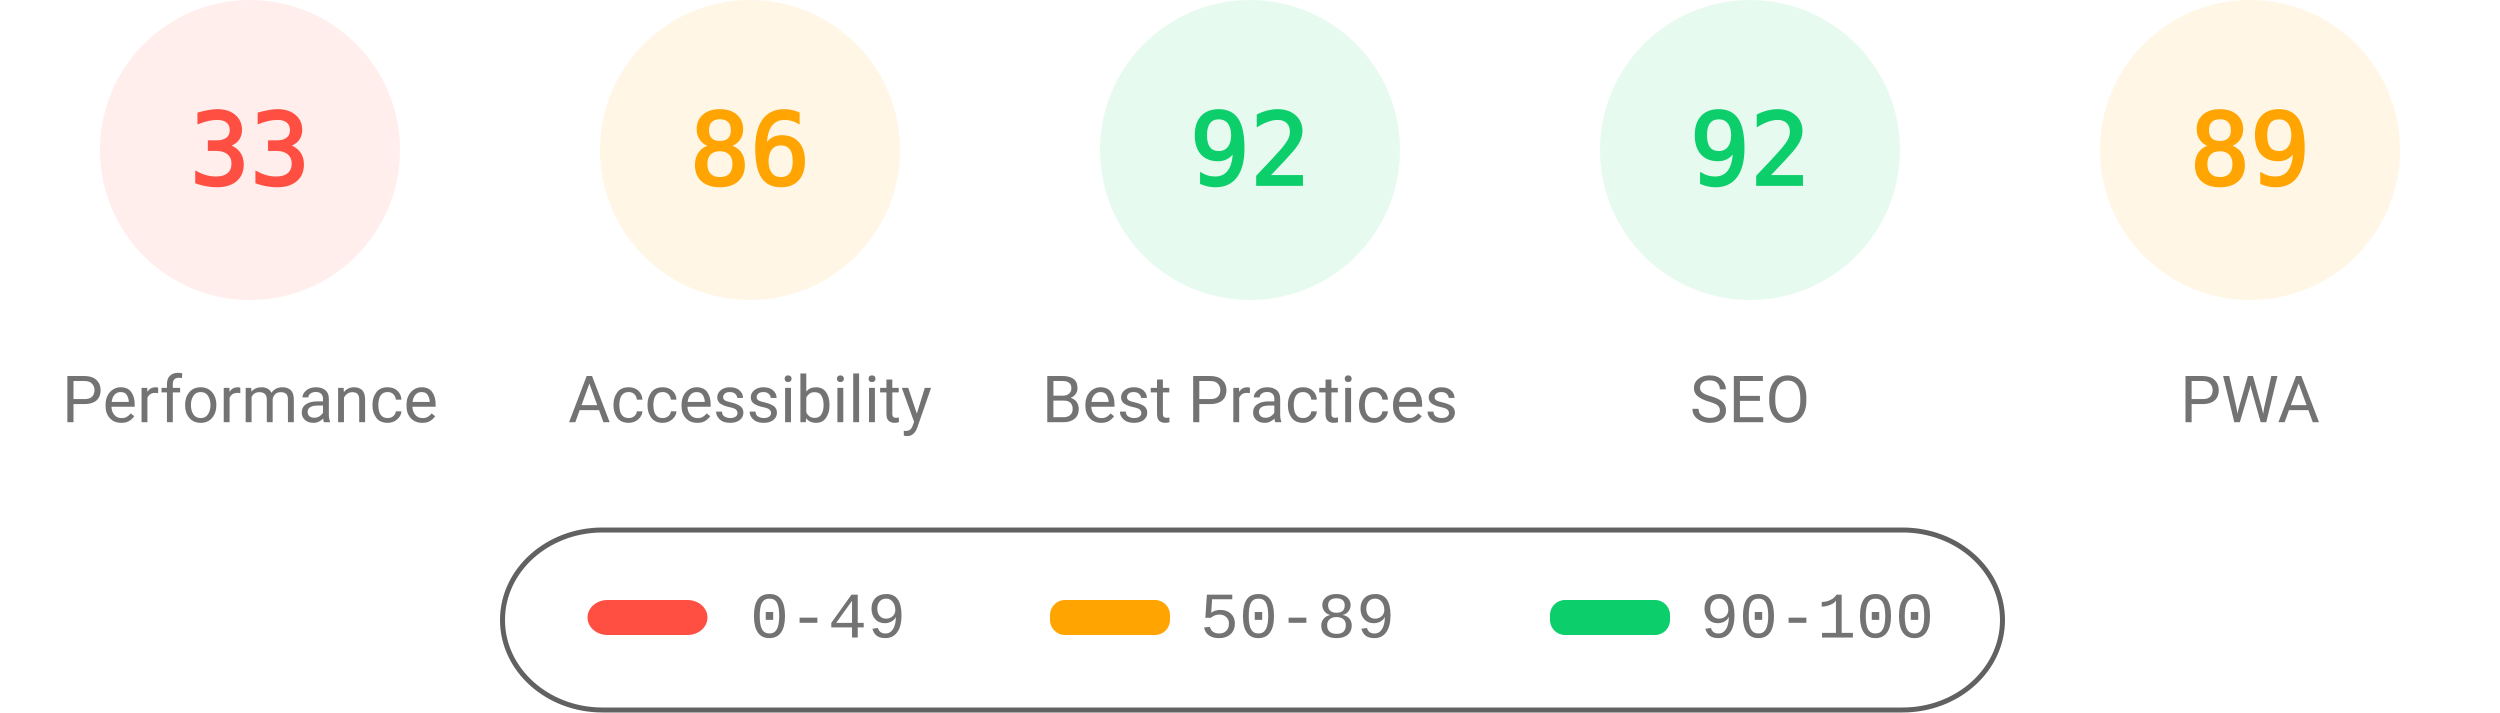
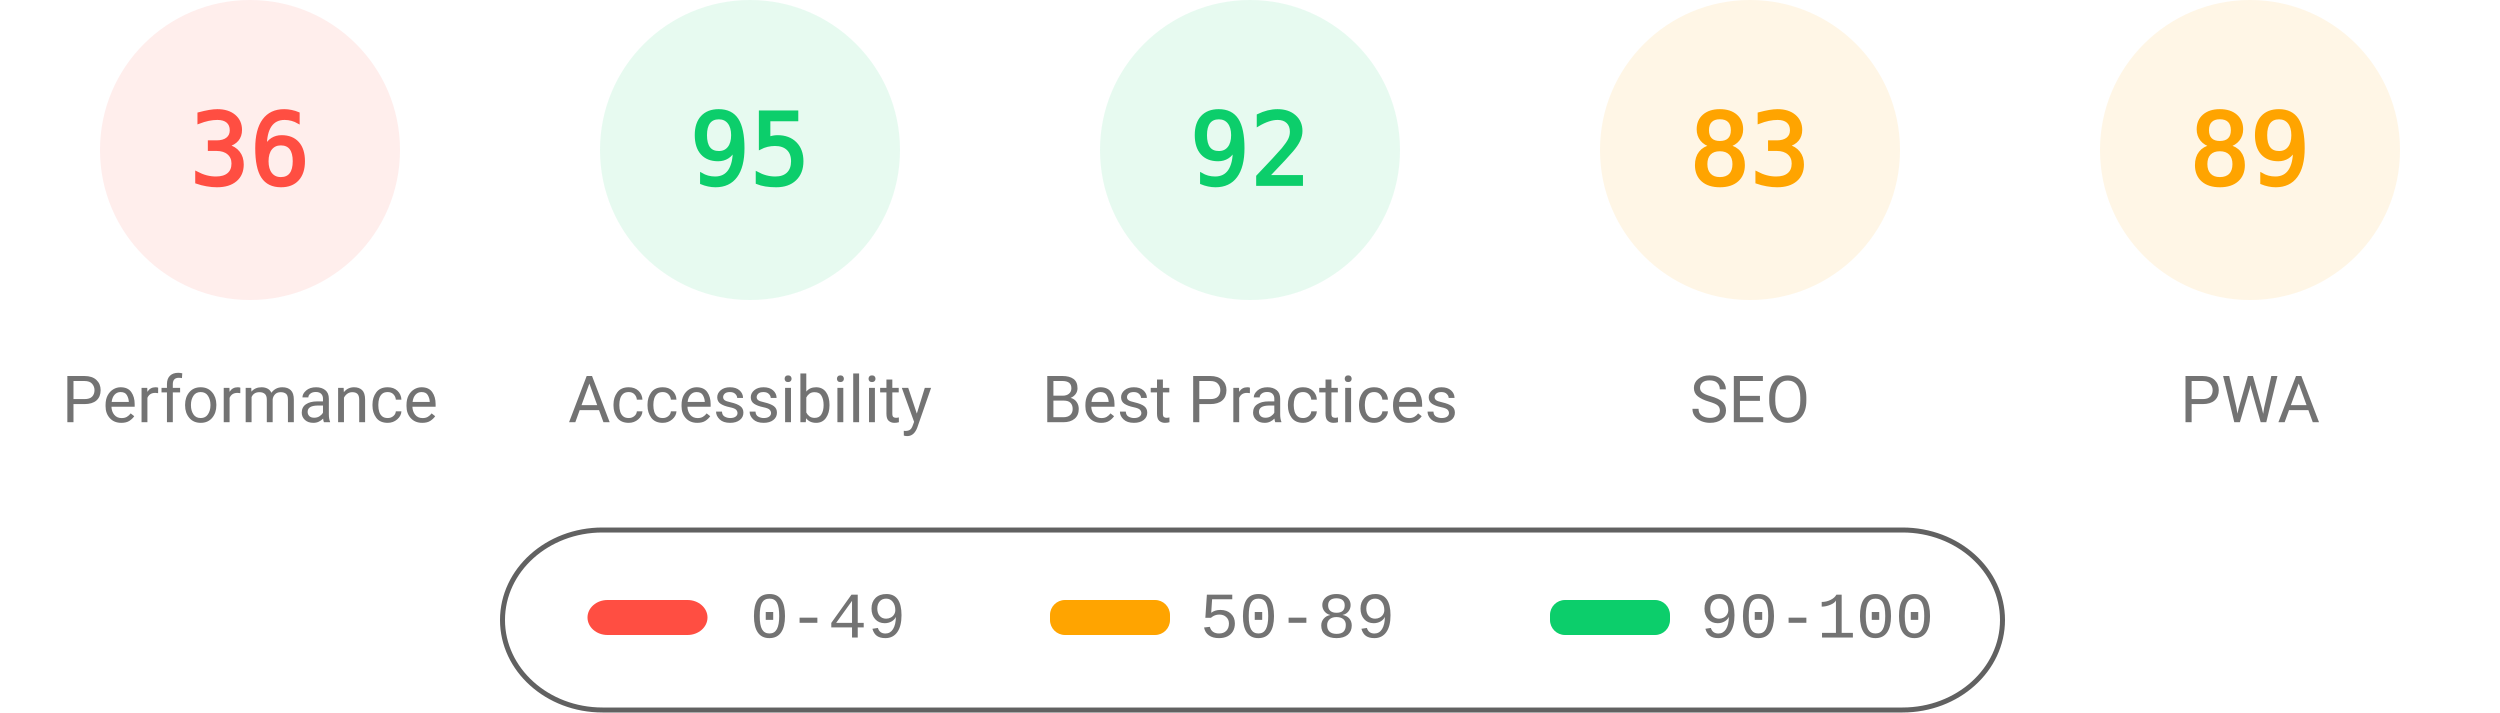
<svg xmlns="http://www.w3.org/2000/svg" fill="none" width="1000" height="285">
  <style>.gauge-base{opacity:.1}.gauge-arc{fill:none;animation-delay:250ms;stroke-linecap:round;transform:rotate(-90deg);transform-origin:100px 60px;animation:load-gauge 1s ease forwards}.guage-text{font-size:40px;font-family:monospace;text-align:center}.guage-red{color:#ff4e42;fill:#ff4e42;stroke:#ff4e42}.guage-orange{color:#ffa400;fill:#ffa400;stroke:#ffa400}.guage-green{color:#0cce6b;fill:#0cce6b;stroke:#0cce6b}.guage-undefined{color:#5c5c5c;fill:#5c5c5c;stroke:#5c5c5c}.guage-title{color:#737373;fill:#737373;stroke:none;font-size:26px;line-height:26px;font-family:Roboto,Halvetica,Arial,sans-serif}@keyframes load-gauge{from{stroke-dasharray:0 352.858}}</style>
  <svg class="guage-div guage-perf guage-red" viewBox="0 0 200 200" width="200" height="200">
    <circle class="gauge-base" r="56" cx="100" cy="60" stroke-width="8" />
-     <circle class="gauge-arc guage-arc-1" r="56" cx="100" cy="60" stroke-width="8" style="stroke-dasharray:116.113,351.858" />
-     <text class="guage-text" x="100" y="60" alignment-baseline="central" dominant-baseline="central" text-anchor="middle">33</text>
+     <circle class="gauge-arc guage-arc-1" r="56" cx="100" cy="60" stroke-width="8" style="stroke-dasharray:126.669,351.858" />
+     <text class="guage-text" x="100" y="60" alignment-baseline="central" dominant-baseline="central" text-anchor="middle">36</text>
    <text class="guage-title" x="100" y="160" alignment-baseline="central" dominant-baseline="central" text-anchor="middle">Performance</text>
  </svg>
-   <svg class="guage-div guage-acc guage-orange" viewBox="0 0 200 200" width="200" height="200" x="200">
+   <svg class="guage-div guage-acc guage-green" viewBox="0 0 200 200" width="200" height="200" x="200">
    <circle class="gauge-base" r="56" cx="100" cy="60" stroke-width="8" />
-     <circle class="gauge-arc guage-arc-2" r="56" cx="100" cy="60" stroke-width="8" style="stroke-dasharray:302.598,351.858" />
-     <text class="guage-text" x="100" y="60" alignment-baseline="central" dominant-baseline="central" text-anchor="middle">86</text>
+     <circle class="gauge-arc guage-arc-2" r="56" cx="100" cy="60" stroke-width="8" style="stroke-dasharray:334.265,351.858" />
+     <text class="guage-text" x="100" y="60" alignment-baseline="central" dominant-baseline="central" text-anchor="middle">95</text>
    <text class="guage-title" x="100" y="160" alignment-baseline="central" dominant-baseline="central" text-anchor="middle">Accessibility</text>
  </svg>
  <svg class="guage-div guage-best guage-green" viewBox="0 0 200 200" width="200" height="200" x="400">
    <circle class="gauge-base" r="56" cx="100" cy="60" stroke-width="8" />
    <circle class="gauge-arc guage-arc-3" r="56" cx="100" cy="60" stroke-width="8" style="stroke-dasharray:323.709,351.858" />
    <text class="guage-text" x="100" y="60" alignment-baseline="central" dominant-baseline="central" text-anchor="middle">92</text>
    <text class="guage-title" x="100" y="160" alignment-baseline="central" dominant-baseline="central" text-anchor="middle">Best Practices</text>
  </svg>
-   <svg class="guage-div guage-seo guage-green" viewBox="0 0 200 200" width="200" height="200" x="600">
+   <svg class="guage-div guage-seo guage-orange" viewBox="0 0 200 200" width="200" height="200" x="600">
    <circle class="gauge-base" r="56" cx="100" cy="60" stroke-width="8" />
-     <circle class="gauge-arc guage-arc-4" r="56" cx="100" cy="60" stroke-width="8" style="stroke-dasharray:323.709,351.858" />
-     <text class="guage-text" x="100" y="60" alignment-baseline="central" dominant-baseline="central" text-anchor="middle">92</text>
+     <circle class="gauge-arc guage-arc-4" r="56" cx="100" cy="60" stroke-width="8" style="stroke-dasharray:292.042,351.858" />
+     <text class="guage-text" x="100" y="60" alignment-baseline="central" dominant-baseline="central" text-anchor="middle">83</text>
    <text class="guage-title" x="100" y="160" alignment-baseline="central" dominant-baseline="central" text-anchor="middle">SEO</text>
  </svg>
  <svg class="guage-div guage-pwa guage-orange" viewBox="0 0 200 200" width="200" height="200" x="800">
    <circle class="gauge-base" r="56" cx="100" cy="60" stroke-width="8" />
    <circle class="gauge-arc guage-arc-4" r="56" cx="100" cy="60" stroke-width="8" style="stroke-dasharray:313.154,351.858" />
    <text class="guage-text" x="100" y="60" alignment-baseline="central" dominant-baseline="central" text-anchor="middle">89</text>
    <text class="guage-title" x="100" y="160" alignment-baseline="central" dominant-baseline="central" text-anchor="middle">PWA</text>
  </svg>
  <svg width="604" height="76" x="200" y="210">
    <path fill="none" id="canvas_background" d="M-1-1h604v80H-1z" />
    <rect fill-opacity="0" stroke="#616161" stroke-width="2" rx="40" id="svg_2" height="72" width="600" y="2" x="1" fill="#000" />
    <rect stroke="#000" rx="8" id="svg_3" height="14" width="48" y="30" x="35" stroke-opacity="null" stroke-width="0" fill="#ff4e42" />
    <rect stroke="#000" rx="6" id="svg_4" height="14" width="48" y="30" x="220" stroke-opacity="null" stroke-width="0" fill="#ffa400" />
    <rect stroke="#000" rx="6" id="svg_5" height="14" width="48" y="30" x="420" stroke-opacity="null" stroke-width="0" fill="#0cce6b" />
    <text xml:space="preserve" text-anchor="start" font-family="'Courier New', Courier, monospace" font-size="26" id="svg_6" y="45" x="100" stroke-opacity="null" stroke-width="0" stroke="#000" fill="#737373">0-49</text>
    <text xml:space="preserve" text-anchor="start" font-family="'Courier New', Courier, monospace" font-size="26" id="svg_7" y="45" x="280" stroke-opacity="null" stroke-width="0" stroke="#000" fill="#737373">50-89</text>
    <text xml:space="preserve" text-anchor="start" font-family="'Courier New', Courier, monospace" font-size="26" id="svg_8" y="45" x="480" stroke-opacity="null" stroke-width="0" stroke="#000" fill="#737373">90-100</text>
  </svg>
</svg>
